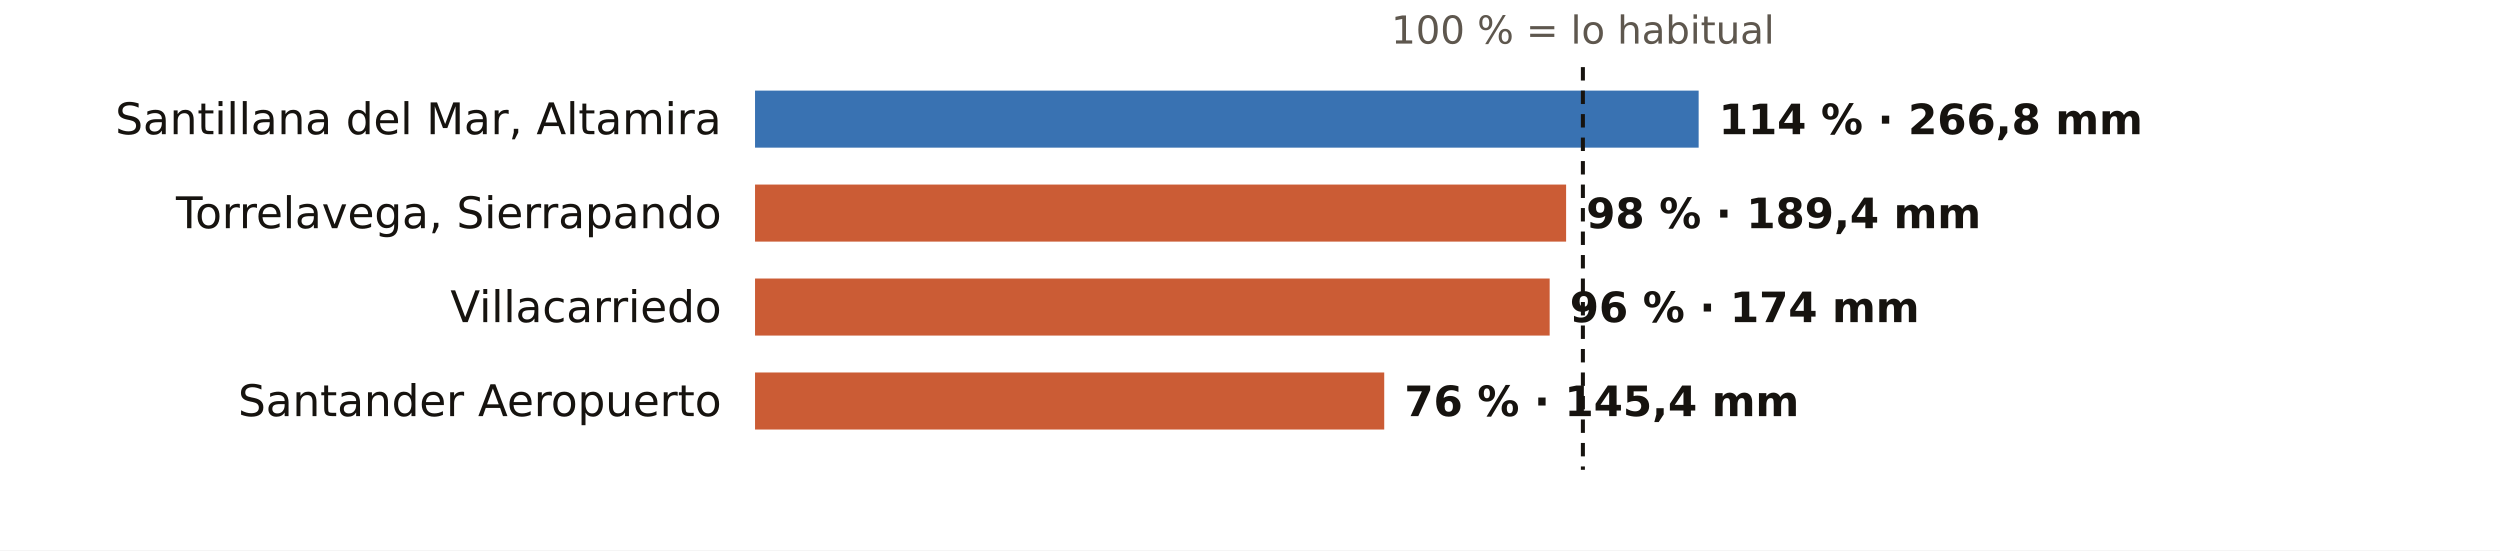
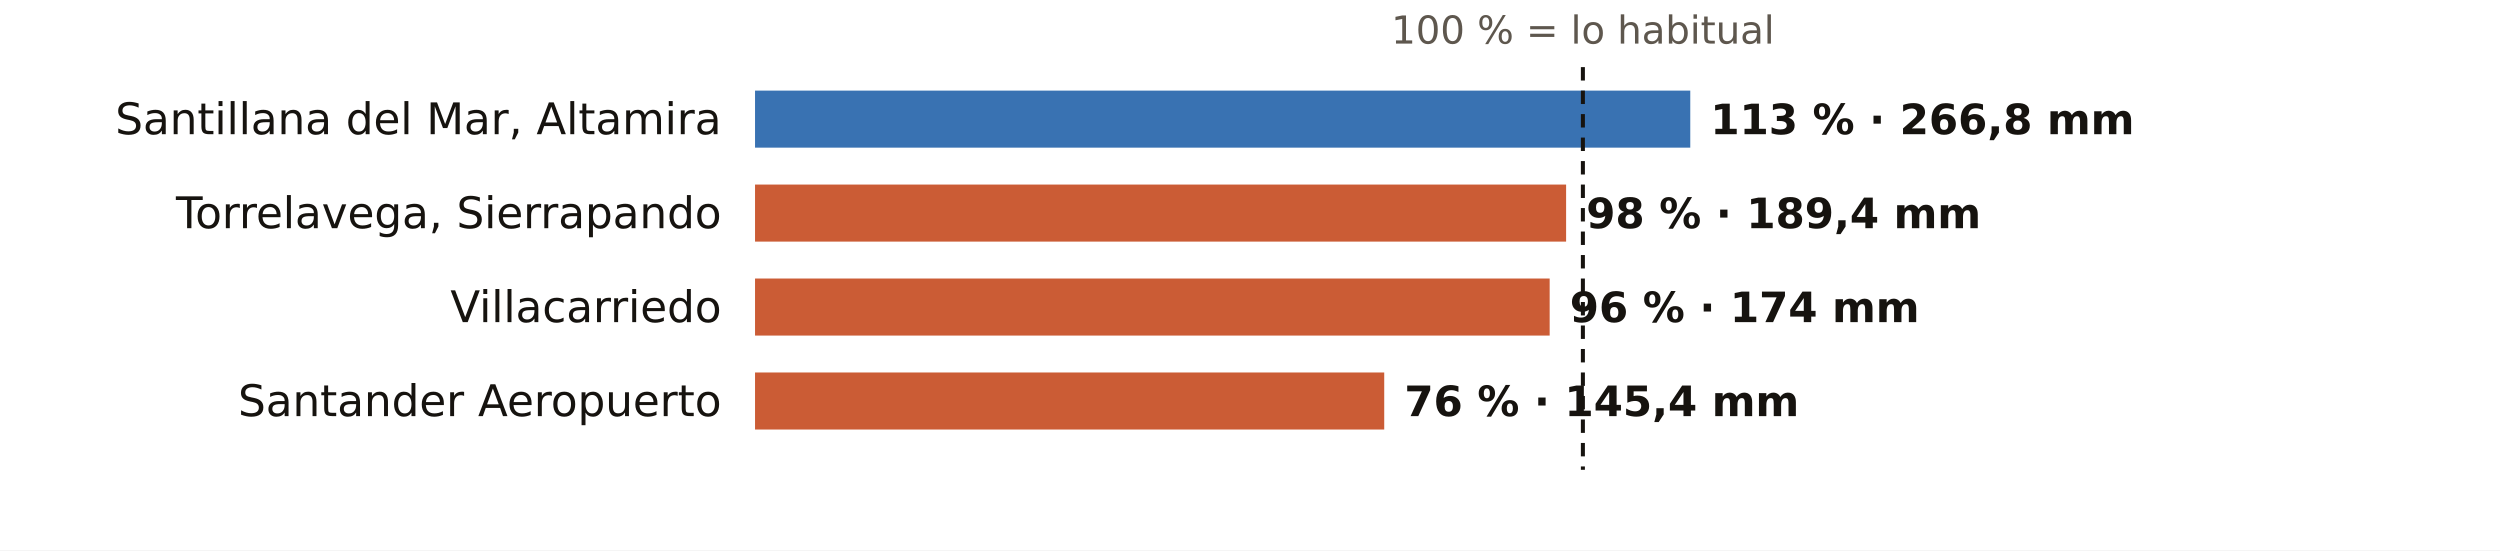
<svg xmlns="http://www.w3.org/2000/svg" viewBox="0 0 745 164" width="745" height="164" role="img" aria-label="El otoño en los pluviómetros de AEMET de Cantabria: % de lo habitual">
  <rect width="745" height="164" fill="#FFFFFF" />
  <text x="471.7" y="13.0" font-size="11.5" fill="#5E574E" text-anchor="middle" font-weight="400" font-family="Public Sans, DejaVu Sans, Arial, sans-serif">100 % = lo habitual</text>
  <text x="215.0" y="40.0" font-size="13" fill="#16130F" text-anchor="end" font-weight="500" font-family="Public Sans, DejaVu Sans, Arial, sans-serif">Santillana del Mar, Altamira</text>
-   <rect x="225" y="27" width="281.2" height="17" fill="#1F5FA8" opacity="0.88" />
-   <text x="512.2" y="40.0" font-size="12.5" fill="#16130F" text-anchor="start" font-weight="600" font-family="Public Sans, DejaVu Sans, Arial, sans-serif">114 % · 266,8 mm</text>
+   <rect x="225" y="27" width="278.7" height="17" fill="#1F5FA8" opacity="0.88" />
+   <text x="509.7" y="40.0" font-size="12.5" fill="#16130F" text-anchor="start" font-weight="600" font-family="Public Sans, DejaVu Sans, Arial, sans-serif">113 % · 266,8 mm</text>
  <text x="215.0" y="68.0" font-size="13" fill="#16130F" text-anchor="end" font-weight="500" font-family="Public Sans, DejaVu Sans, Arial, sans-serif">Torrelavega, Sierrapando</text>
  <rect x="225" y="55" width="241.7" height="17" fill="#C4461A" opacity="0.88" />
  <text x="472.7" y="68.0" font-size="12.5" fill="#16130F" text-anchor="start" font-weight="600" font-family="Public Sans, DejaVu Sans, Arial, sans-serif">98 % · 189,4 mm</text>
  <text x="215.0" y="96.0" font-size="13" fill="#16130F" text-anchor="end" font-weight="500" font-family="Public Sans, DejaVu Sans, Arial, sans-serif">Villacarriedo</text>
  <rect x="225" y="83" width="236.8" height="17" fill="#C4461A" opacity="0.88" />
  <text x="467.8" y="96.0" font-size="12.5" fill="#16130F" text-anchor="start" font-weight="600" font-family="Public Sans, DejaVu Sans, Arial, sans-serif">96 % · 174 mm</text>
  <text x="215.0" y="124.0" font-size="13" fill="#16130F" text-anchor="end" font-weight="500" font-family="Public Sans, DejaVu Sans, Arial, sans-serif">Santander Aeropuerto</text>
  <rect x="225" y="111" width="187.5" height="17" fill="#C4461A" opacity="0.88" />
  <text x="418.5" y="124.0" font-size="12.5" fill="#16130F" text-anchor="start" font-weight="600" font-family="Public Sans, DejaVu Sans, Arial, sans-serif">76 % · 145,4 mm</text>
  <line x1="471.7" x2="471.7" y1="20" y2="140" stroke="#16130F" stroke-width="1.2" stroke-dasharray="4 3" />
</svg>
